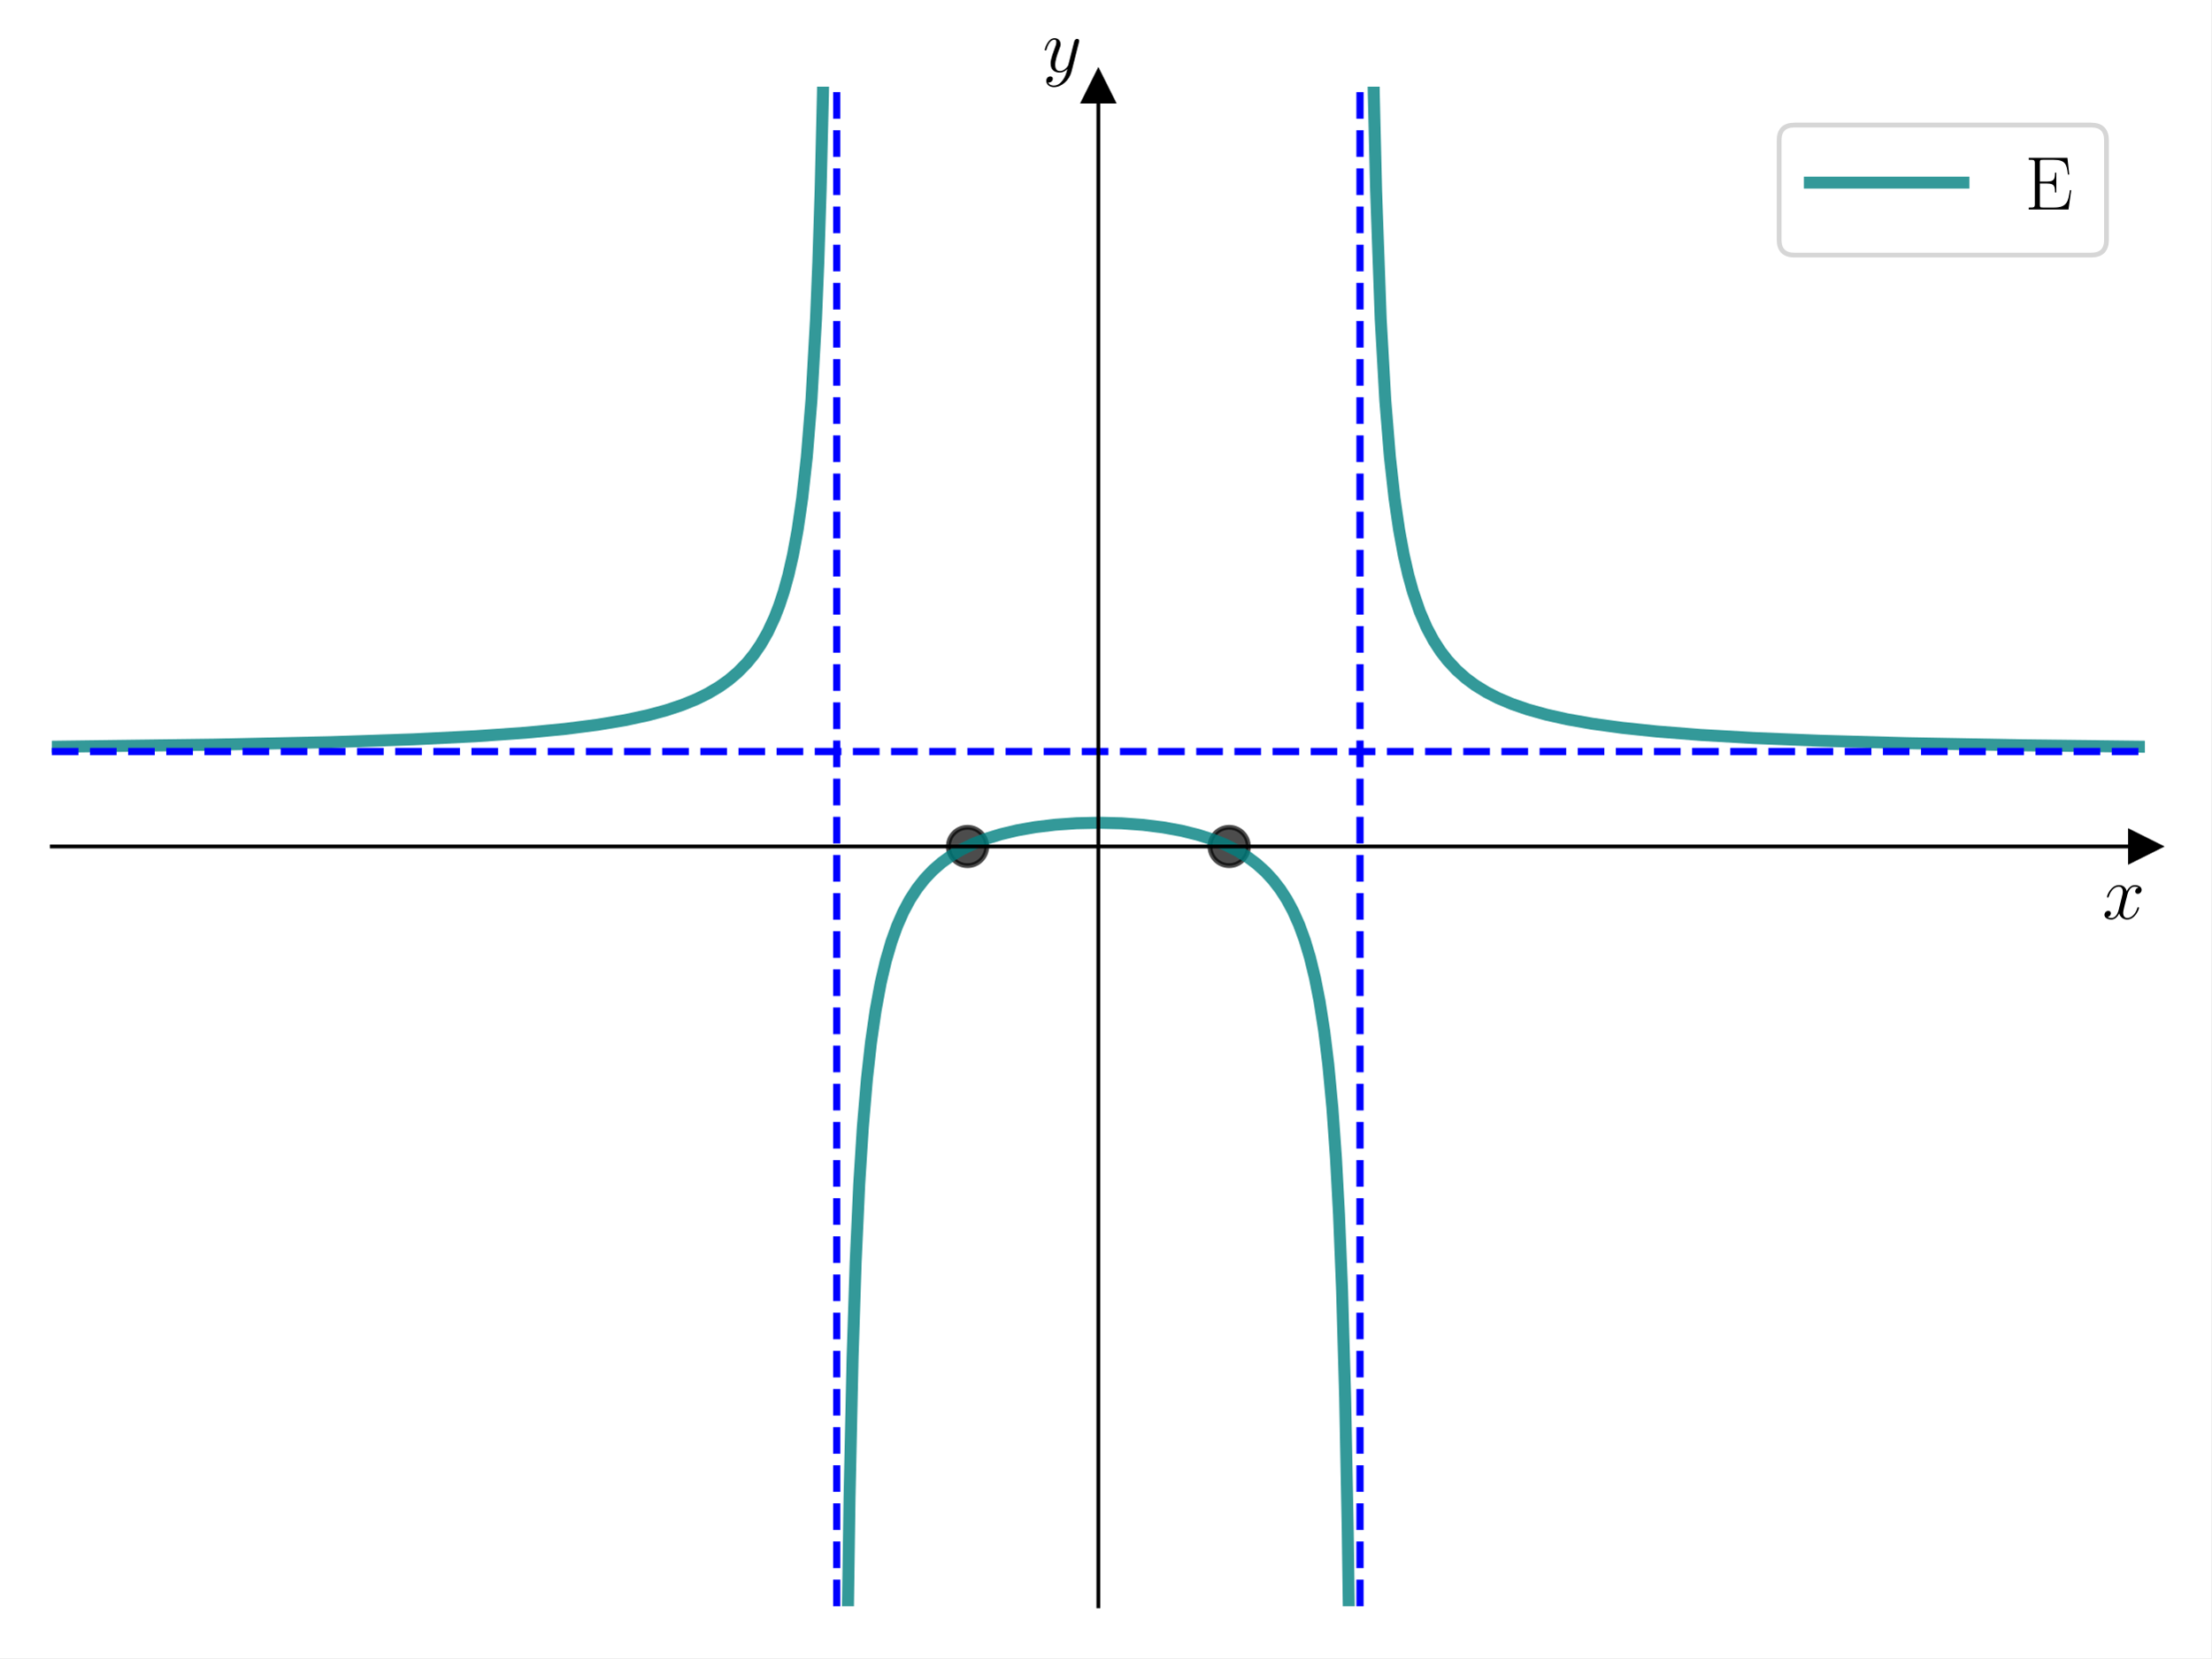
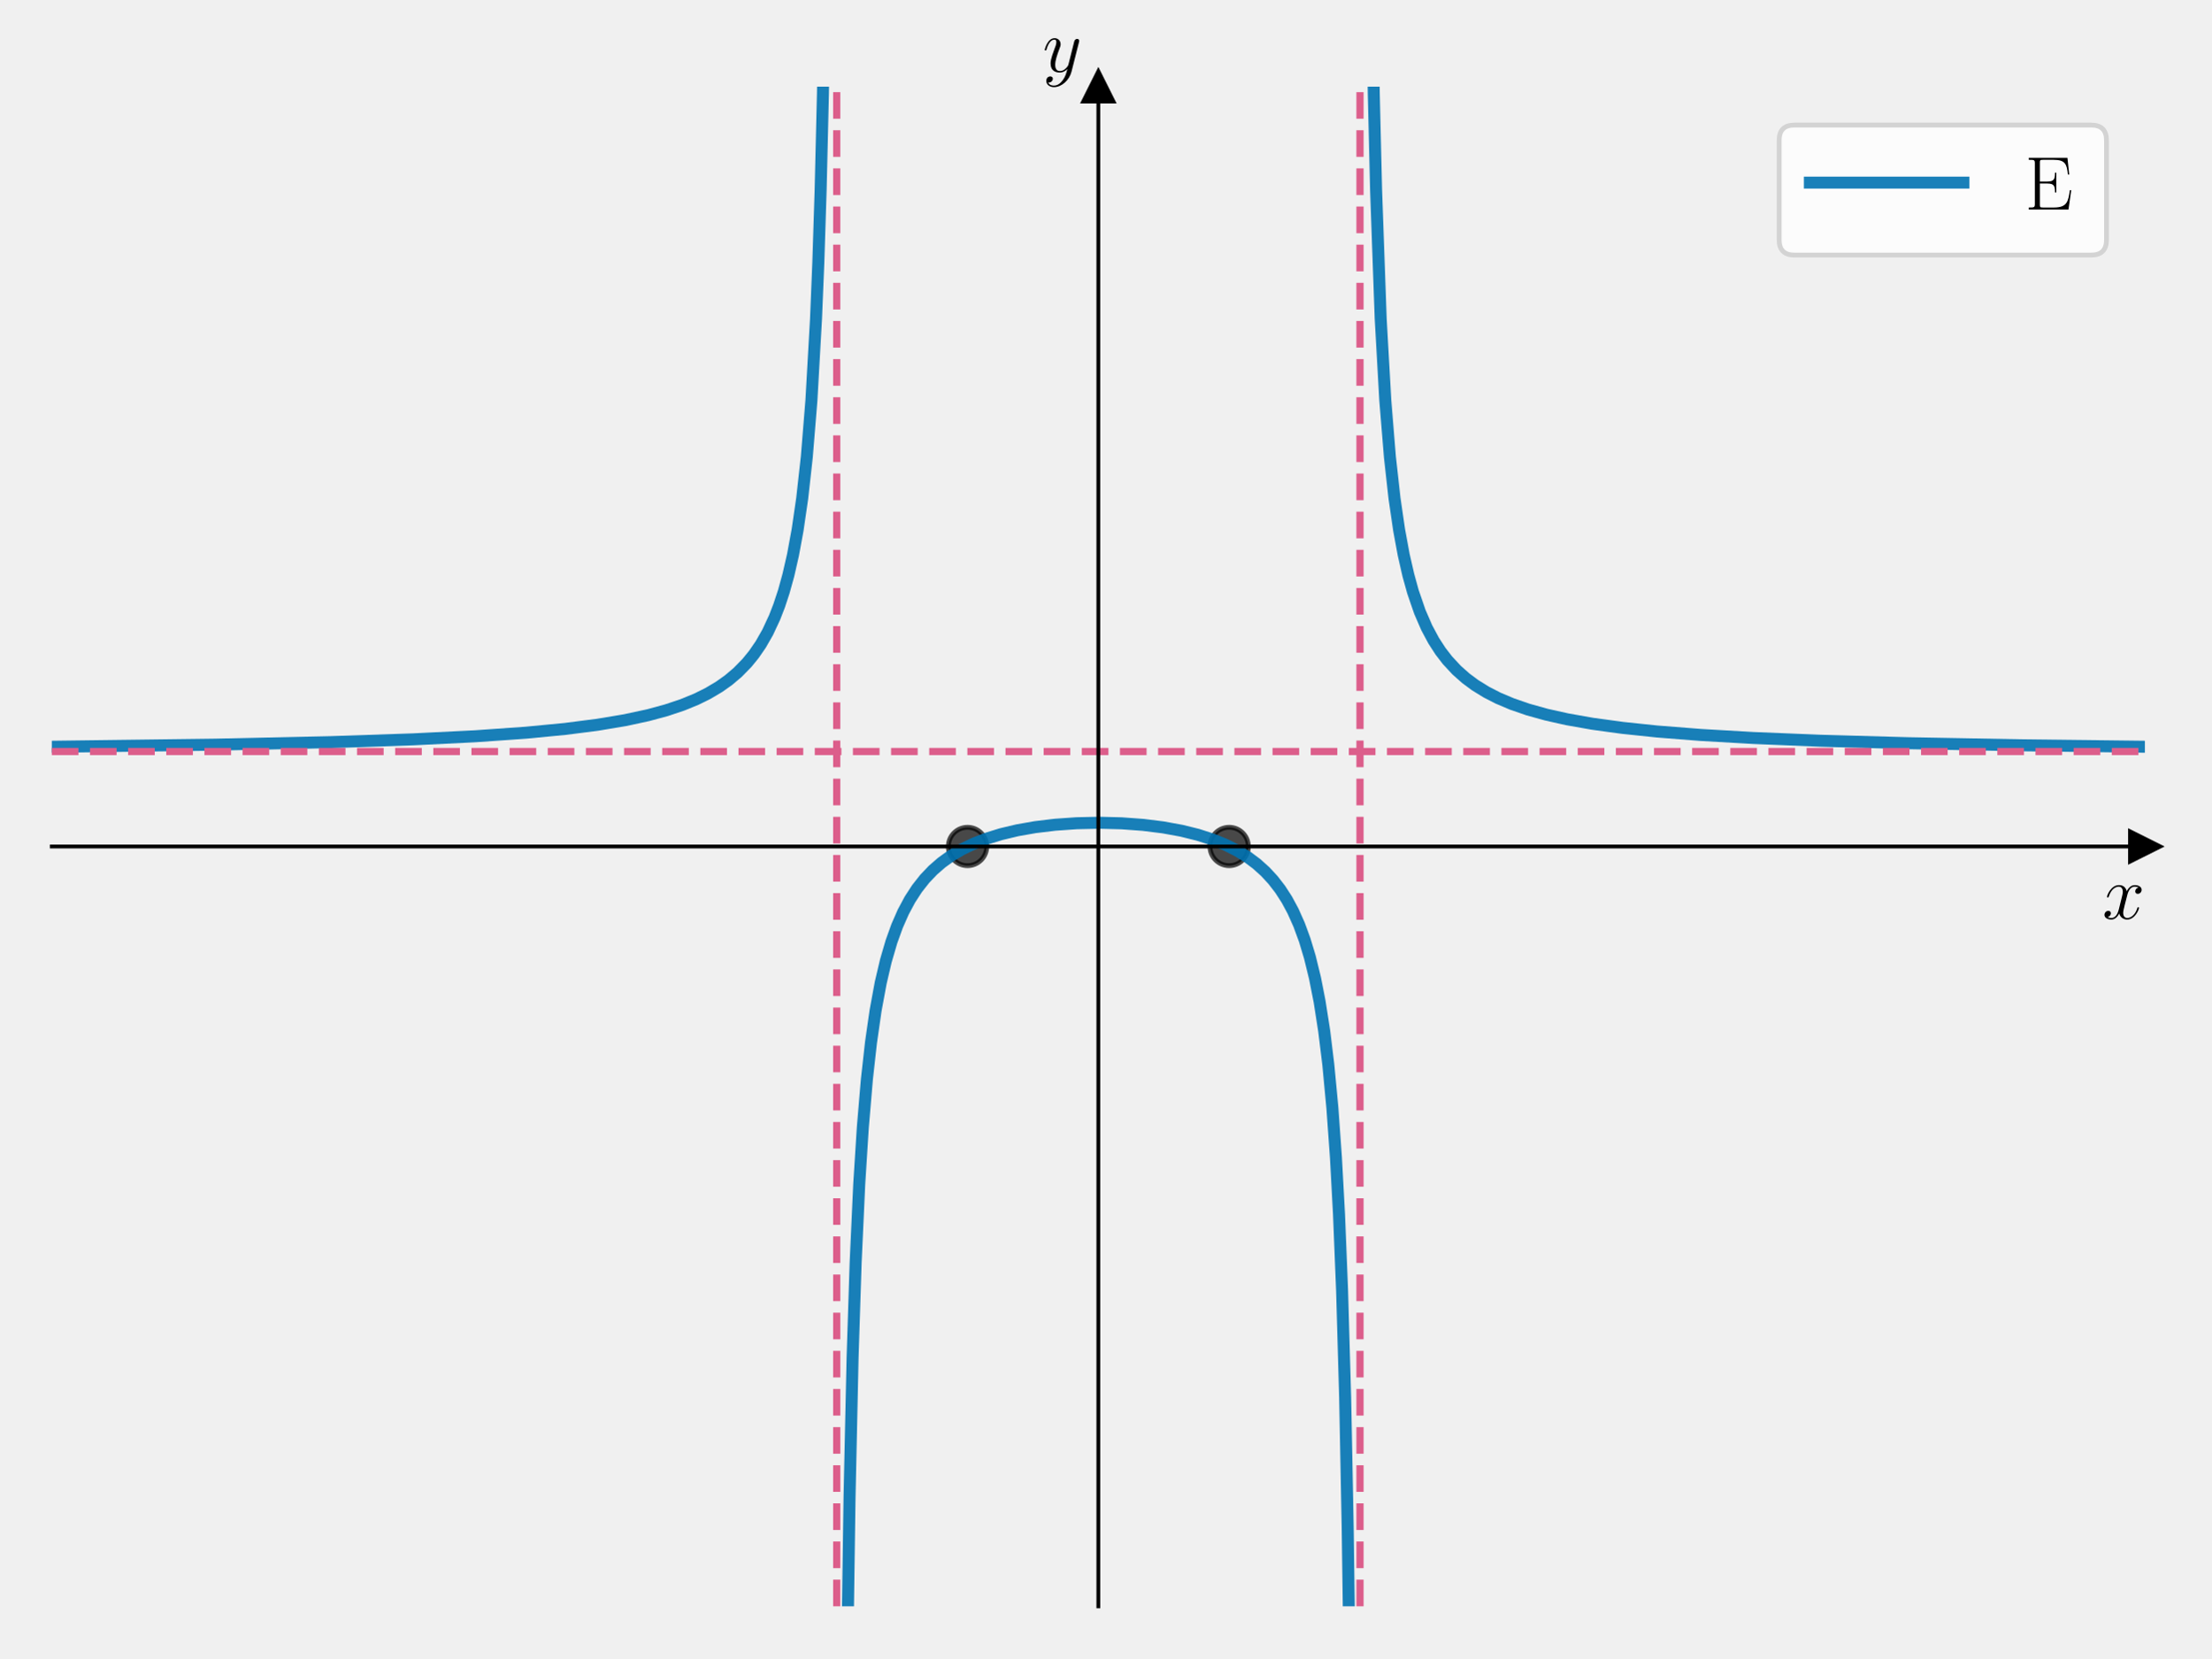
<svg xmlns="http://www.w3.org/2000/svg" xmlns:xlink="http://www.w3.org/1999/xlink" width="460.8pt" height="345.6pt" viewBox="0 0 460.8 345.6" version="1.1">
  <defs>
    <style type="text/css">*{stroke-linejoin: round; stroke-linecap: butt}</style>
  </defs>
  <g id="figure_1">
    <g id="patch_1">
-       <path d="M 0 345.6  L 460.8 345.6  L 460.8 0  L 0 0  z " style="fill: #ffffff" />
+       <path d="M 0 345.6  L 460.8 345.6  L 460.8 0  L 0 0  L 0 345.6  z " style="fill: none" />
    </g>
    <g id="axes_1">
      <g id="patch_2">
-         <path d="M 10.8 334.8  L 447 334.8  L 447 18.065  L 10.8 18.065  z " style="fill: #ffffff" />
+         <path d="M 10.8 334.8  L 447 334.8  L 447 18.065  L 10.8 18.065  L 10.8 334.8  z " style="fill: none" />
      </g>
      <g id="matplotlib.axis_1">
        <g id="text_1">
          <g transform="translate(438.1306 191.5019) scale(0.16 -0.16)">
            <defs>
              <path id="CMMI12-78" d="M 3034 2606  C 2829 2567 2752 2414 2752 2293  C 2752 2139 2874 2088 2963 2088  C 3155 2088 3290 2254 3290 2427  C 3290 2695 2982 2816 2714 2816  C 2323 2816 2106 2433 2048 2312  C 1901 2816 1504 2816 1389 2816  C 736 2816 390 1980 390 1839  C 390 1814 416 1782 461 1782  C 512 1782 525 1820 538 1846  C 755 2555 1184 2689 1370 2689  C 1658 2689 1715 2420 1715 2267  C 1715 2127 1677 1980 1600 1673  L 1382 798  C 1286 415 1101 64 762 64  C 730 64 570 64 435 147  C 666 192 717 383 717 460  C 717 588 621 664 499 664  C 346 664 179 530 179 326  C 179 57 480 -64 755 -64  C 1062 -64 1280 179 1414 441  C 1517 64 1837 -64 2074 -64  C 2726 -64 3072 773 3072 913  C 3072 945 3046 971 3008 971  C 2950 971 2944 939 2925 888  C 2752 326 2381 64 2093 64  C 1869 64 1747 230 1747 492  C 1747 632 1773 734 1875 1156  L 2099 2024  C 2195 2408 2413 2689 2707 2689  C 2720 2689 2899 2689 3034 2606  z " transform="scale(0.015625)" />
            </defs>
            <use xlink:href="#CMMI12-78" transform="scale(0.996264)" />
          </g>
        </g>
      </g>
      <g id="matplotlib.axis_2">
        <g id="text_2">
          <g transform="translate(217.2897 14.96506) scale(0.16 -0.16)">
            <defs>
              <path id="CMMI12-79" d="M 1683 -700  C 1510 -939 1261 -1152 947 -1152  C 870 -1152 563 -1152 467 -889  C 486 -895 518 -895 531 -895  C 723 -895 851 -729 851 -582  C 851 -435 730 -384 634 -384  C 531 -384 307 -458 307 -759  C 307 -1071 582 -1286 947 -1286  C 1587 -1286 2234 -700 2413 6  L 3040 2485  C 3046 2517 3059 2556 3059 2594  C 3059 2689 2982 2753 2886 2753  C 2829 2753 2694 2727 2643 2535  L 2170 658  C 2138 543 2138 530 2086 460  C 1958 281 1747 64 1440 64  C 1082 64 1050 415 1050 588  C 1050 952 1222 1443 1395 1903  C 1466 2088 1504 2178 1504 2305  C 1504 2574 1312 2816 998 2816  C 410 2816 173 1890 173 1839  C 173 1814 198 1782 243 1782  C 301 1782 307 1807 333 1897  C 486 2433 730 2689 979 2689  C 1037 2689 1146 2689 1146 2478  C 1146 2312 1075 2127 979 1884  C 666 1047 666 837 666 683  C 666 77 1101 -64 1421 -64  C 1606 -64 1837 -6 2061 230  L 2067 224  C 1971 -147 1907 -392 1683 -700  z " transform="scale(0.015625)" />
            </defs>
            <use xlink:href="#CMMI12-79" transform="scale(0.996264)" />
          </g>
        </g>
      </g>
      <g id="line2d_1">
        <defs>
-           <path id="mbbdbde6060" d="M 3 0  L -3 -3  L -3 3  z " style="stroke: #000000; stroke-linejoin: miter" />
+           <path id="mbc5110f736" d="M 3 0  L -3 -3  L -3 3  z " style="stroke: #000000; stroke-linejoin: miter" />
        </defs>
        <g>
-           <use xlink:href="#mbbdbde6060" x="447" y="176.432" style="stroke: #000000; stroke-linejoin: miter" />
+           <use xlink:href="#mbc5110f736" x="447" y="176.432" style="stroke: #000000; stroke-linejoin: miter" />
        </g>
      </g>
      <g id="line2d_2">
        <defs>
-           <path id="mb3e89c11eb" d="M 0 -3  L -3 3  L 3 3  z " style="stroke: #000000; stroke-linejoin: miter" />
+           <path id="m7f46de5921" d="M 0 -3  L -3 3  L 3 3  z " style="stroke: #000000; stroke-linejoin: miter" />
        </defs>
        <g>
-           <use xlink:href="#mb3e89c11eb" x="228.9" y="18.065" style="stroke: #000000; stroke-linejoin: miter" />
+           <use xlink:href="#m7f46de5921" x="228.9" y="18.065" style="stroke: #000000; stroke-linejoin: miter" />
        </g>
      </g>
      <g id="line2d_3">
        <defs>
-           <path id="m554fa1b875" d="M 0 4  C 1.061 4 2.078 3.579 2.828 2.828  C 3.579 2.078 4 1.061 4 0  C 4 -1.061 3.579 -2.078 2.828 -2.828  C 2.078 -3.579 1.061 -4 0 -4  C -1.061 -4 -2.078 -3.579 -2.828 -2.828  C -3.579 -2.078 -4 -1.061 -4 0  C -4 1.061 -3.579 2.078 -2.828 2.828  C -2.078 3.579 -1.061 4 0 4  z " style="stroke: #000000; stroke-opacity: 0.7" />
+           <path id="mab768d92cd" d="M 0 4  C 1.061 4 2.078 3.579 2.828 2.828  C 3.579 2.078 4 1.061 4 0  C 4 -1.061 3.579 -2.078 2.828 -2.828  C 2.078 -3.579 1.061 -4 0 -4  C -1.061 -4 -2.078 -3.579 -2.828 -2.828  C -3.579 -2.078 -4 -1.061 -4 0  C -4 1.061 -3.579 2.078 -2.828 2.828  C -2.078 3.579 -1.061 4 0 4  z " style="stroke: #000000; stroke-opacity: 0.7" />
        </defs>
-         <g clip-path="url(#p085000d6dc)">
-           <use xlink:href="#m554fa1b875" x="201.637" y="176.432" style="fill-opacity: 0.7; stroke: #000000; stroke-opacity: 0.7" />
+         <g clip-path="url(#p3b87c18cdb)">
+           <use xlink:href="#mab768d92cd" x="201.637" y="176.432" style="fill-opacity: 0.7; stroke: #000000; stroke-opacity: 0.7" />
        </g>
      </g>
      <g id="line2d_4">
-         <g clip-path="url(#p085000d6dc)">
-           <use xlink:href="#m554fa1b875" x="256.163" y="176.432" style="fill-opacity: 0.7; stroke: #000000; stroke-opacity: 0.7" />
+         <g clip-path="url(#p3b87c18cdb)">
+           <use xlink:href="#mab768d92cd" x="256.163" y="176.432" style="fill-opacity: 0.7; stroke: #000000; stroke-opacity: 0.7" />
        </g>
      </g>
      <g id="line2d_5">
-         <path d="M 10.32 155.651  L 44.858 155.208  L 68.843 154.687  L 86.112 154.102  L 99.063 153.457  L 109.617 152.715  L 117.771 151.929  L 124.487 151.069  L 130.243 150.107  L 135.04 149.074  L 138.878 148.034  L 142.236 146.909  L 145.114 145.73  L 147.512 144.547  L 149.911 143.123  L 151.829 141.759  L 153.748 140.134  L 155.667 138.169  L 157.106 136.402  L 158.545 134.308  L 159.984 131.789  L 161.423 128.702  L 162.383 126.228  L 163.342 123.32  L 164.301 119.853  L 165.261 115.651  L 166.22 110.454  L 167.18 103.865  L 168.139 95.239  L 169.098 83.467  L 170.058 66.451  L 170.537 54.746  L 171.017 39.694  L 171.497 19.619  L 171.849 -1  L 171.849 -1  " clip-path="url(#p085000d6dc)" style="fill: none; stroke: #008080; stroke-opacity: 0.8; stroke-width: 2.5; stroke-linecap: square" />
+         <path d="M 10.32 155.651  L 44.858 155.208  L 68.843 154.687  L 86.112 154.102  L 99.063 153.457  L 109.617 152.715  L 117.771 151.929  L 124.487 151.069  L 130.243 150.107  L 135.04 149.074  L 138.878 148.034  L 142.236 146.909  L 145.114 145.73  L 147.512 144.547  L 149.911 143.123  L 151.829 141.759  L 153.748 140.134  L 155.667 138.169  L 157.106 136.402  L 158.545 134.308  L 159.984 131.789  L 161.423 128.702  L 162.383 126.228  L 163.342 123.32  L 164.301 119.853  L 165.261 115.651  L 166.22 110.454  L 167.18 103.865  L 168.139 95.239  L 169.098 83.467  L 170.058 66.451  L 170.537 54.746  L 171.017 39.694  L 171.497 19.619  L 171.849 -1  L 171.849 -1  " clip-path="url(#p3b87c18cdb)" style="fill: none; stroke: #0072b2; stroke-opacity: 0.9; stroke-width: 2.5; stroke-linecap: square" />
      </g>
      <g id="line2d_6">
-         <path d="M 176.55 346.6  L 177.04 312.326  L 177.68 282.952  L 178.319 263.112  L 179.065 246.813  L 179.812 234.996  L 180.664 224.933  L 181.517 217.282  L 182.476 210.608  L 183.542 204.841  L 184.608 200.286  L 185.781 196.269  L 186.954 193.011  L 188.233 190.097  L 189.619 187.504  L 191.111 185.206  L 192.71 183.174  L 194.415 181.381  L 196.228 179.801  L 198.253 178.34  L 200.492 177.015  L 202.943 175.834  L 205.608 174.797  L 208.593 173.874  L 212.004 173.06  L 215.735 172.402  L 219.892 171.9  L 224.37 171.586  L 229.06 171.483  L 233.75 171.602  L 238.227 171.931  L 242.385 172.451  L 246.222 173.15  L 249.633 173.993  L 252.725 174.987  L 255.39 176.07  L 257.841 177.307  L 259.973 178.625  L 261.892 180.059  L 263.704 181.692  L 265.303 183.424  L 266.796 185.356  L 268.181 187.504  L 269.461 189.879  L 270.74 192.745  L 271.912 195.945  L 272.978 199.487  L 274.044 203.846  L 275.004 208.723  L 275.963 214.865  L 276.816 221.831  L 277.669 230.872  L 278.415 241.316  L 279.054 253.116  L 279.694 268.969  L 280.334 291.391  L 280.867 318.65  L 281.25 346.6  L 281.25 346.6  " clip-path="url(#p085000d6dc)" style="fill: none; stroke: #008080; stroke-opacity: 0.8; stroke-width: 2.5; stroke-linecap: square" />
+         <path d="M 176.55 346.6  L 177.04 312.326  L 177.68 282.952  L 178.319 263.112  L 179.065 246.813  L 179.812 234.996  L 180.664 224.933  L 181.517 217.282  L 182.476 210.608  L 183.542 204.841  L 184.608 200.286  L 185.781 196.269  L 186.954 193.011  L 188.233 190.097  L 189.619 187.504  L 191.111 185.206  L 192.71 183.174  L 194.415 181.381  L 196.228 179.801  L 198.253 178.34  L 200.492 177.015  L 202.943 175.834  L 205.608 174.797  L 208.593 173.874  L 212.004 173.06  L 215.735 172.402  L 219.892 171.9  L 224.37 171.586  L 229.06 171.483  L 233.75 171.602  L 238.227 171.931  L 242.385 172.451  L 246.222 173.15  L 249.633 173.993  L 252.725 174.987  L 255.39 176.07  L 257.841 177.307  L 259.973 178.625  L 261.892 180.059  L 263.704 181.692  L 265.303 183.424  L 266.796 185.356  L 268.181 187.504  L 269.461 189.879  L 270.74 192.745  L 271.912 195.945  L 272.978 199.487  L 274.044 203.846  L 275.004 208.723  L 275.963 214.865  L 276.816 221.831  L 277.669 230.872  L 278.415 241.316  L 279.054 253.116  L 279.694 268.969  L 280.334 291.391  L 280.867 318.65  L 281.25 346.6  L 281.25 346.6  " clip-path="url(#p3b87c18cdb)" style="fill: none; stroke: #0072b2; stroke-opacity: 0.9; stroke-width: 2.5; stroke-linecap: square" />
      </g>
      <g id="line2d_7">
-         <path d="M 285.951 -1  L 286.303 19.619  L 286.783 39.694  L 287.742 66.451  L 288.702 83.467  L 289.661 95.239  L 290.62 103.865  L 291.58 110.454  L 292.539 115.651  L 293.499 119.853  L 294.458 123.32  L 295.897 127.513  L 297.336 130.831  L 298.775 133.521  L 300.214 135.744  L 301.653 137.611  L 303.572 139.679  L 305.491 141.38  L 307.41 142.803  L 309.808 144.283  L 312.207 145.51  L 315.085 146.728  L 318.443 147.887  L 322.28 148.956  L 326.597 149.92  L 331.874 150.852  L 338.11 151.707  L 345.305 152.463  L 354.419 153.183  L 365.452 153.82  L 379.363 154.392  L 397.592 154.904  L 421.576 155.344  L 447.48 155.651  L 447.48 155.651  " clip-path="url(#p085000d6dc)" style="fill: none; stroke: #008080; stroke-opacity: 0.8; stroke-width: 2.5; stroke-linecap: square" />
+         <path d="M 285.951 -1  L 286.303 19.619  L 286.783 39.694  L 287.742 66.451  L 288.702 83.467  L 289.661 95.239  L 290.62 103.865  L 291.58 110.454  L 292.539 115.651  L 293.499 119.853  L 294.458 123.32  L 295.897 127.513  L 297.336 130.831  L 298.775 133.521  L 300.214 135.744  L 301.653 137.611  L 303.572 139.679  L 305.491 141.38  L 307.41 142.803  L 309.808 144.283  L 312.207 145.51  L 315.085 146.728  L 318.443 147.887  L 322.28 148.956  L 326.597 149.92  L 331.874 150.852  L 338.11 151.707  L 345.305 152.463  L 354.419 153.183  L 365.452 153.82  L 379.363 154.392  L 397.592 154.904  L 421.576 155.344  L 447.48 155.651  L 447.48 155.651  " clip-path="url(#p3b87c18cdb)" style="fill: none; stroke: #0072b2; stroke-opacity: 0.9; stroke-width: 2.5; stroke-linecap: square" />
      </g>
      <g id="LineCollection_1">
-         <path d="M 174.375 334.8  L 174.375 18.065  " clip-path="url(#p085000d6dc)" style="fill: none; stroke-dasharray: 5.55,2.4; stroke-dashoffset: 0; stroke: #0000ff; stroke-width: 1.5" />
+         <path d="M 174.375 334.8  L 174.375 18.065  " clip-path="url(#p3b87c18cdb)" style="fill: none; stroke-dasharray: 5.55,2.4; stroke-dashoffset: 0; stroke: #dc5e8b; stroke-width: 1.5" />
      </g>
      <g id="LineCollection_2">
-         <path d="M 283.425 334.8  L 283.425 18.065  " clip-path="url(#p085000d6dc)" style="fill: none; stroke-dasharray: 5.55,2.4; stroke-dashoffset: 0; stroke: #0000ff; stroke-width: 1.5" />
+         <path d="M 283.425 334.8  L 283.425 18.065  " clip-path="url(#p3b87c18cdb)" style="fill: none; stroke-dasharray: 5.55,2.4; stroke-dashoffset: 0; stroke: #dc5e8b; stroke-width: 1.5" />
      </g>
      <g id="LineCollection_3">
-         <path d="M 10.8 156.636  L 447 156.636  " clip-path="url(#p085000d6dc)" style="fill: none; stroke-dasharray: 5.55,2.4; stroke-dashoffset: 0; stroke: #0000ff; stroke-width: 1.5" />
+         <path d="M 10.8 156.636  L 447 156.636  " clip-path="url(#p3b87c18cdb)" style="fill: none; stroke-dasharray: 5.55,2.4; stroke-dashoffset: 0; stroke: #dc5e8b; stroke-width: 1.5" />
      </g>
      <g id="patch_3">
        <path d="M 228.9 334.8  L 228.9 18.065  " style="fill: none; stroke: #000000; stroke-width: 0.8; stroke-linejoin: miter; stroke-linecap: square" />
      </g>
      <g id="patch_4">
        <path d="M 447 334.8  L 447 18.065  " style="fill: none" />
      </g>
      <g id="patch_5">
        <path d="M 10.8 176.432  L 447 176.432  " style="fill: none; stroke: #000000; stroke-width: 0.8; stroke-linejoin: miter; stroke-linecap: square" />
      </g>
      <g id="patch_6">
        <path d="M 10.8 18.065  L 447 18.065  " style="fill: none" />
      </g>
      <g id="legend_1">
        <g id="patch_7">
          <path d="M 373.981 53.164  L 435.8 53.164  Q 439 53.164 439 49.964  L 439 29.265  Q 439 26.065 435.8 26.065  L 373.981 26.065  Q 370.781 26.065 370.781 29.265  L 370.781 49.964  Q 370.781 53.164 373.981 53.164  z " style="fill: #ffffff; opacity: 0.8; stroke: #cccccc; stroke-linejoin: miter" />
        </g>
        <g id="line2d_8">
-           <path d="M 377.181 38.065  L 393.181 38.065  L 409.181 38.065  " style="fill: none; stroke: #008080; stroke-opacity: 0.8; stroke-width: 2.5; stroke-linecap: square" />
+           <path d="M 377.181 38.065  L 393.181 38.065  L 409.181 38.065  " style="fill: none; stroke: #0072b2; stroke-opacity: 0.9; stroke-width: 2.5; stroke-linecap: square" />
        </g>
        <g id="text_3">
          <g transform="translate(421.9807 43.66453) scale(0.16 -0.16)">
            <defs>
              <path id="CMR17-45" d="M 3885 1615  L 3770 1615  C 3629 676 3546 166 2419 166  L 1530 166  C 1274 166 1261 197 1261 414  L 1261 2176  L 1862 2176  C 2464 2176 2522 1960 2522 1430  L 2637 1430  L 2637 3081  L 2522 3081  C 2522 2557 2464 2342 1862 2342  L 1261 2342  L 1261 3913  C 1261 4128 1274 4160 1530 4160  L 2406 4160  C 3398 4160 3514 3769 3603 2929  L 3718 2929  L 3565 4325  L 326 4325  L 326 4160  C 768 4160 838 4160 838 3874  L 838 451  C 838 166 768 166 326 166  L 326 0  L 3654 0  L 3885 1615  z " transform="scale(0.015625)" />
            </defs>
            <use xlink:href="#CMR17-45" transform="scale(0.996264)" />
          </g>
        </g>
      </g>
    </g>
  </g>
  <defs>
-     <clipPath id="p085000d6dc">
+     <clipPath id="p3b87c18cdb">
      <rect x="10.8" y="18.065" width="436.2" height="316.735" />
    </clipPath>
  </defs>
</svg>
